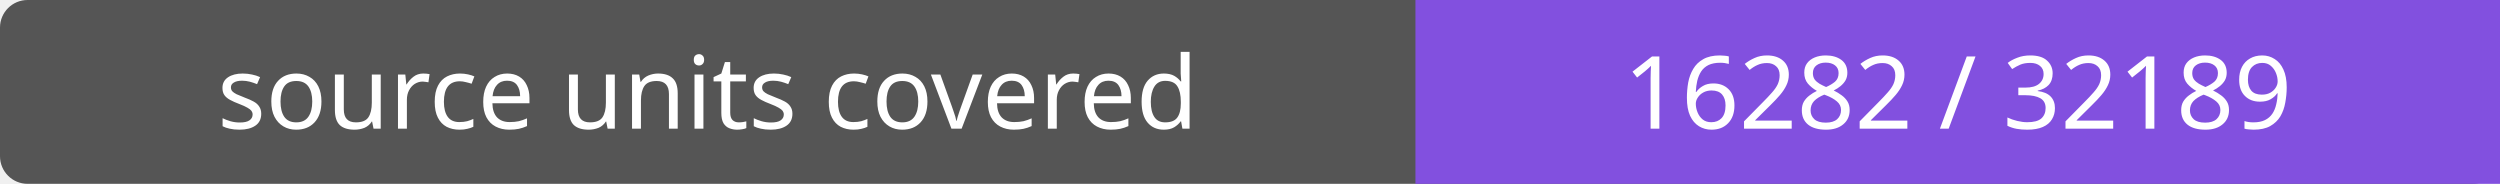
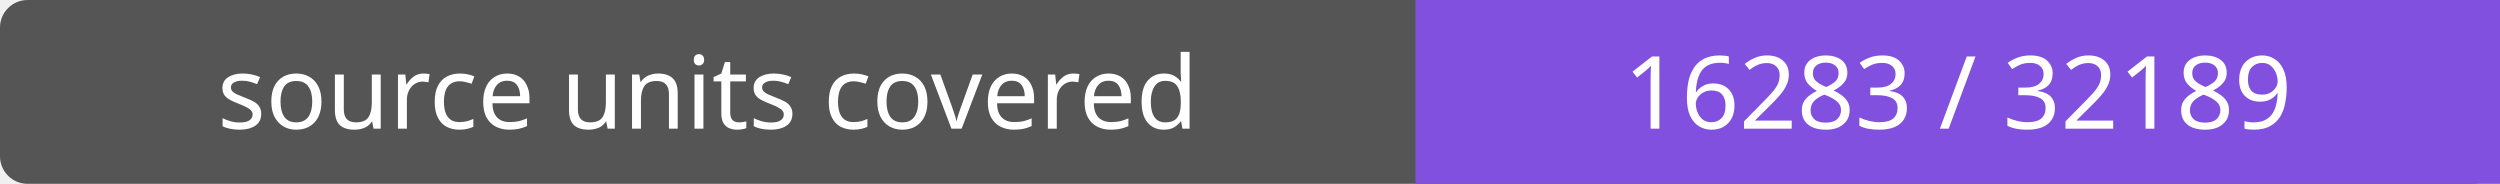
- <svg xmlns="http://www.w3.org/2000/svg" width="272" height="20" role="img" aria-label="source units covered: 16282 / 32189">
+ <svg xmlns="http://www.w3.org/2000/svg" width="272" height="20" role="img" aria-label="source units covered: 16283 / 32189">
  <rect width="272" height="20" rx="3" fill="#555" />
  <path fill="#8250df" d="M154 0h118v20H154z" />
  <g fill="#fff" text-anchor="middle" font-family="Verdana,sans-serif" font-size="11">
    <text x="77.0" y="14">source units covered</text>
-     <text x="213.0" y="14">16282 / 32189</text>
+     <text x="213.0" y="14">16283 / 32189</text>
  </g>
</svg>
